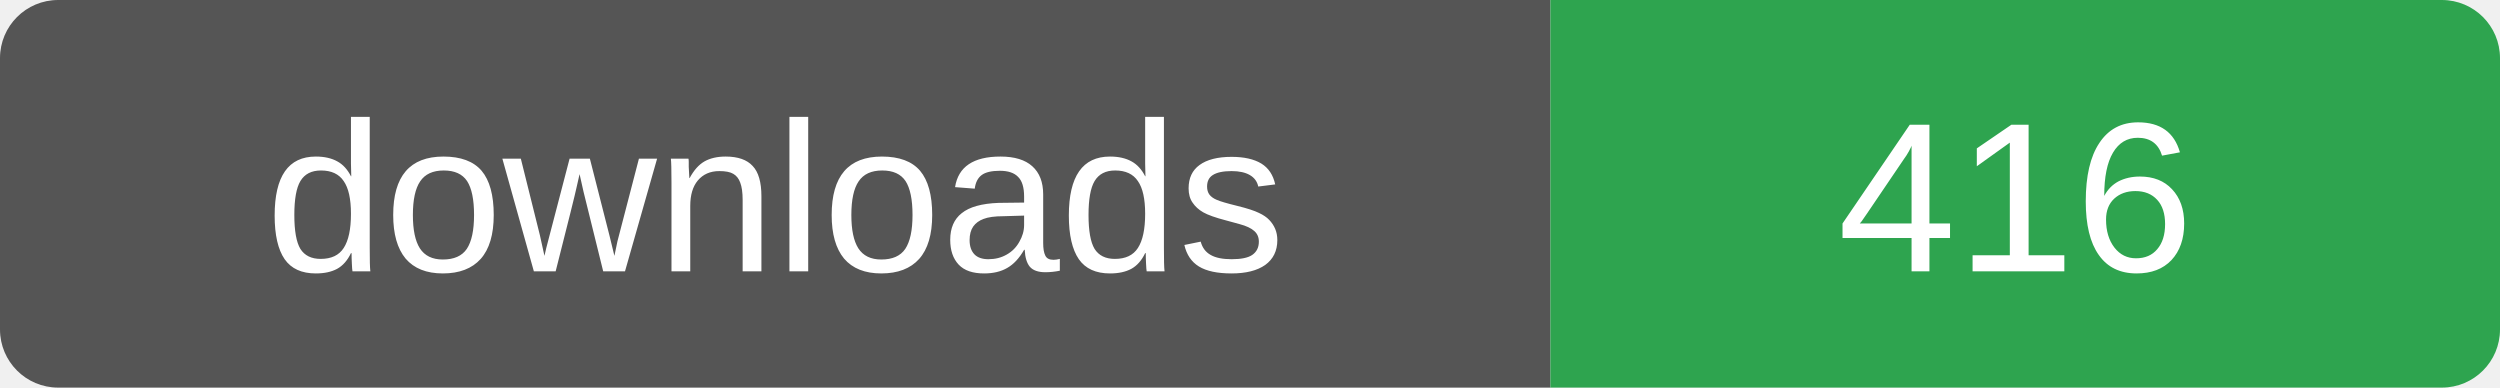
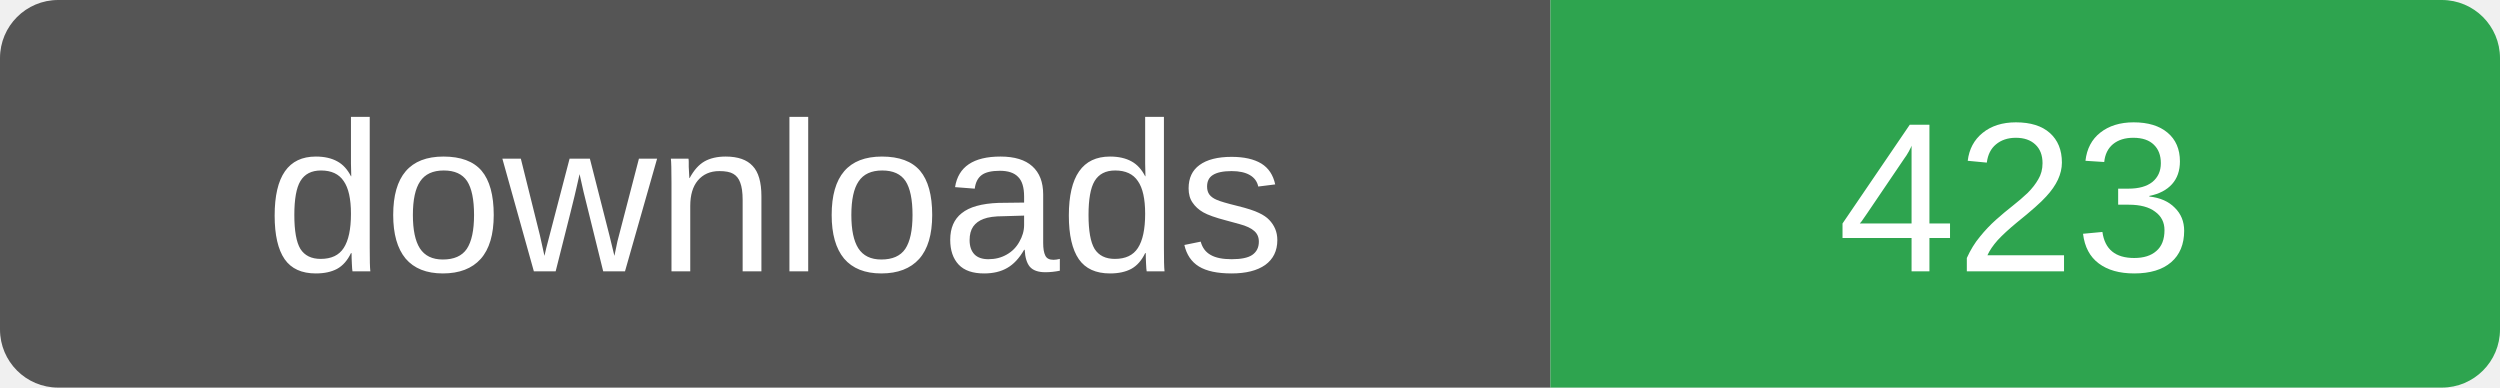
- <svg xmlns="http://www.w3.org/2000/svg" width="129" height="20" role="img" aria-label="downloads: 416">
+ <svg xmlns="http://www.w3.org/2000/svg" width="129" height="20" role="img" aria-label="downloads: 423">
  <clipPath id="r">
    <rect width="129" height="20" rx="3" />
  </clipPath>
  <g clip-path="url(#r)">
    <rect width="80" height="20" fill="#555" />
    <rect x="80" width="49" height="20" fill="#2ea44f" />
  </g>
  <g fill="#fff" font-family="Verdana,Arial,sans-serif" font-size="11" text-anchor="middle">
    <text x="40" y="14">downloads</text>
-     <text x="104" y="14">416</text>
+     <text x="104" y="14">423</text>
  </g>
</svg>
